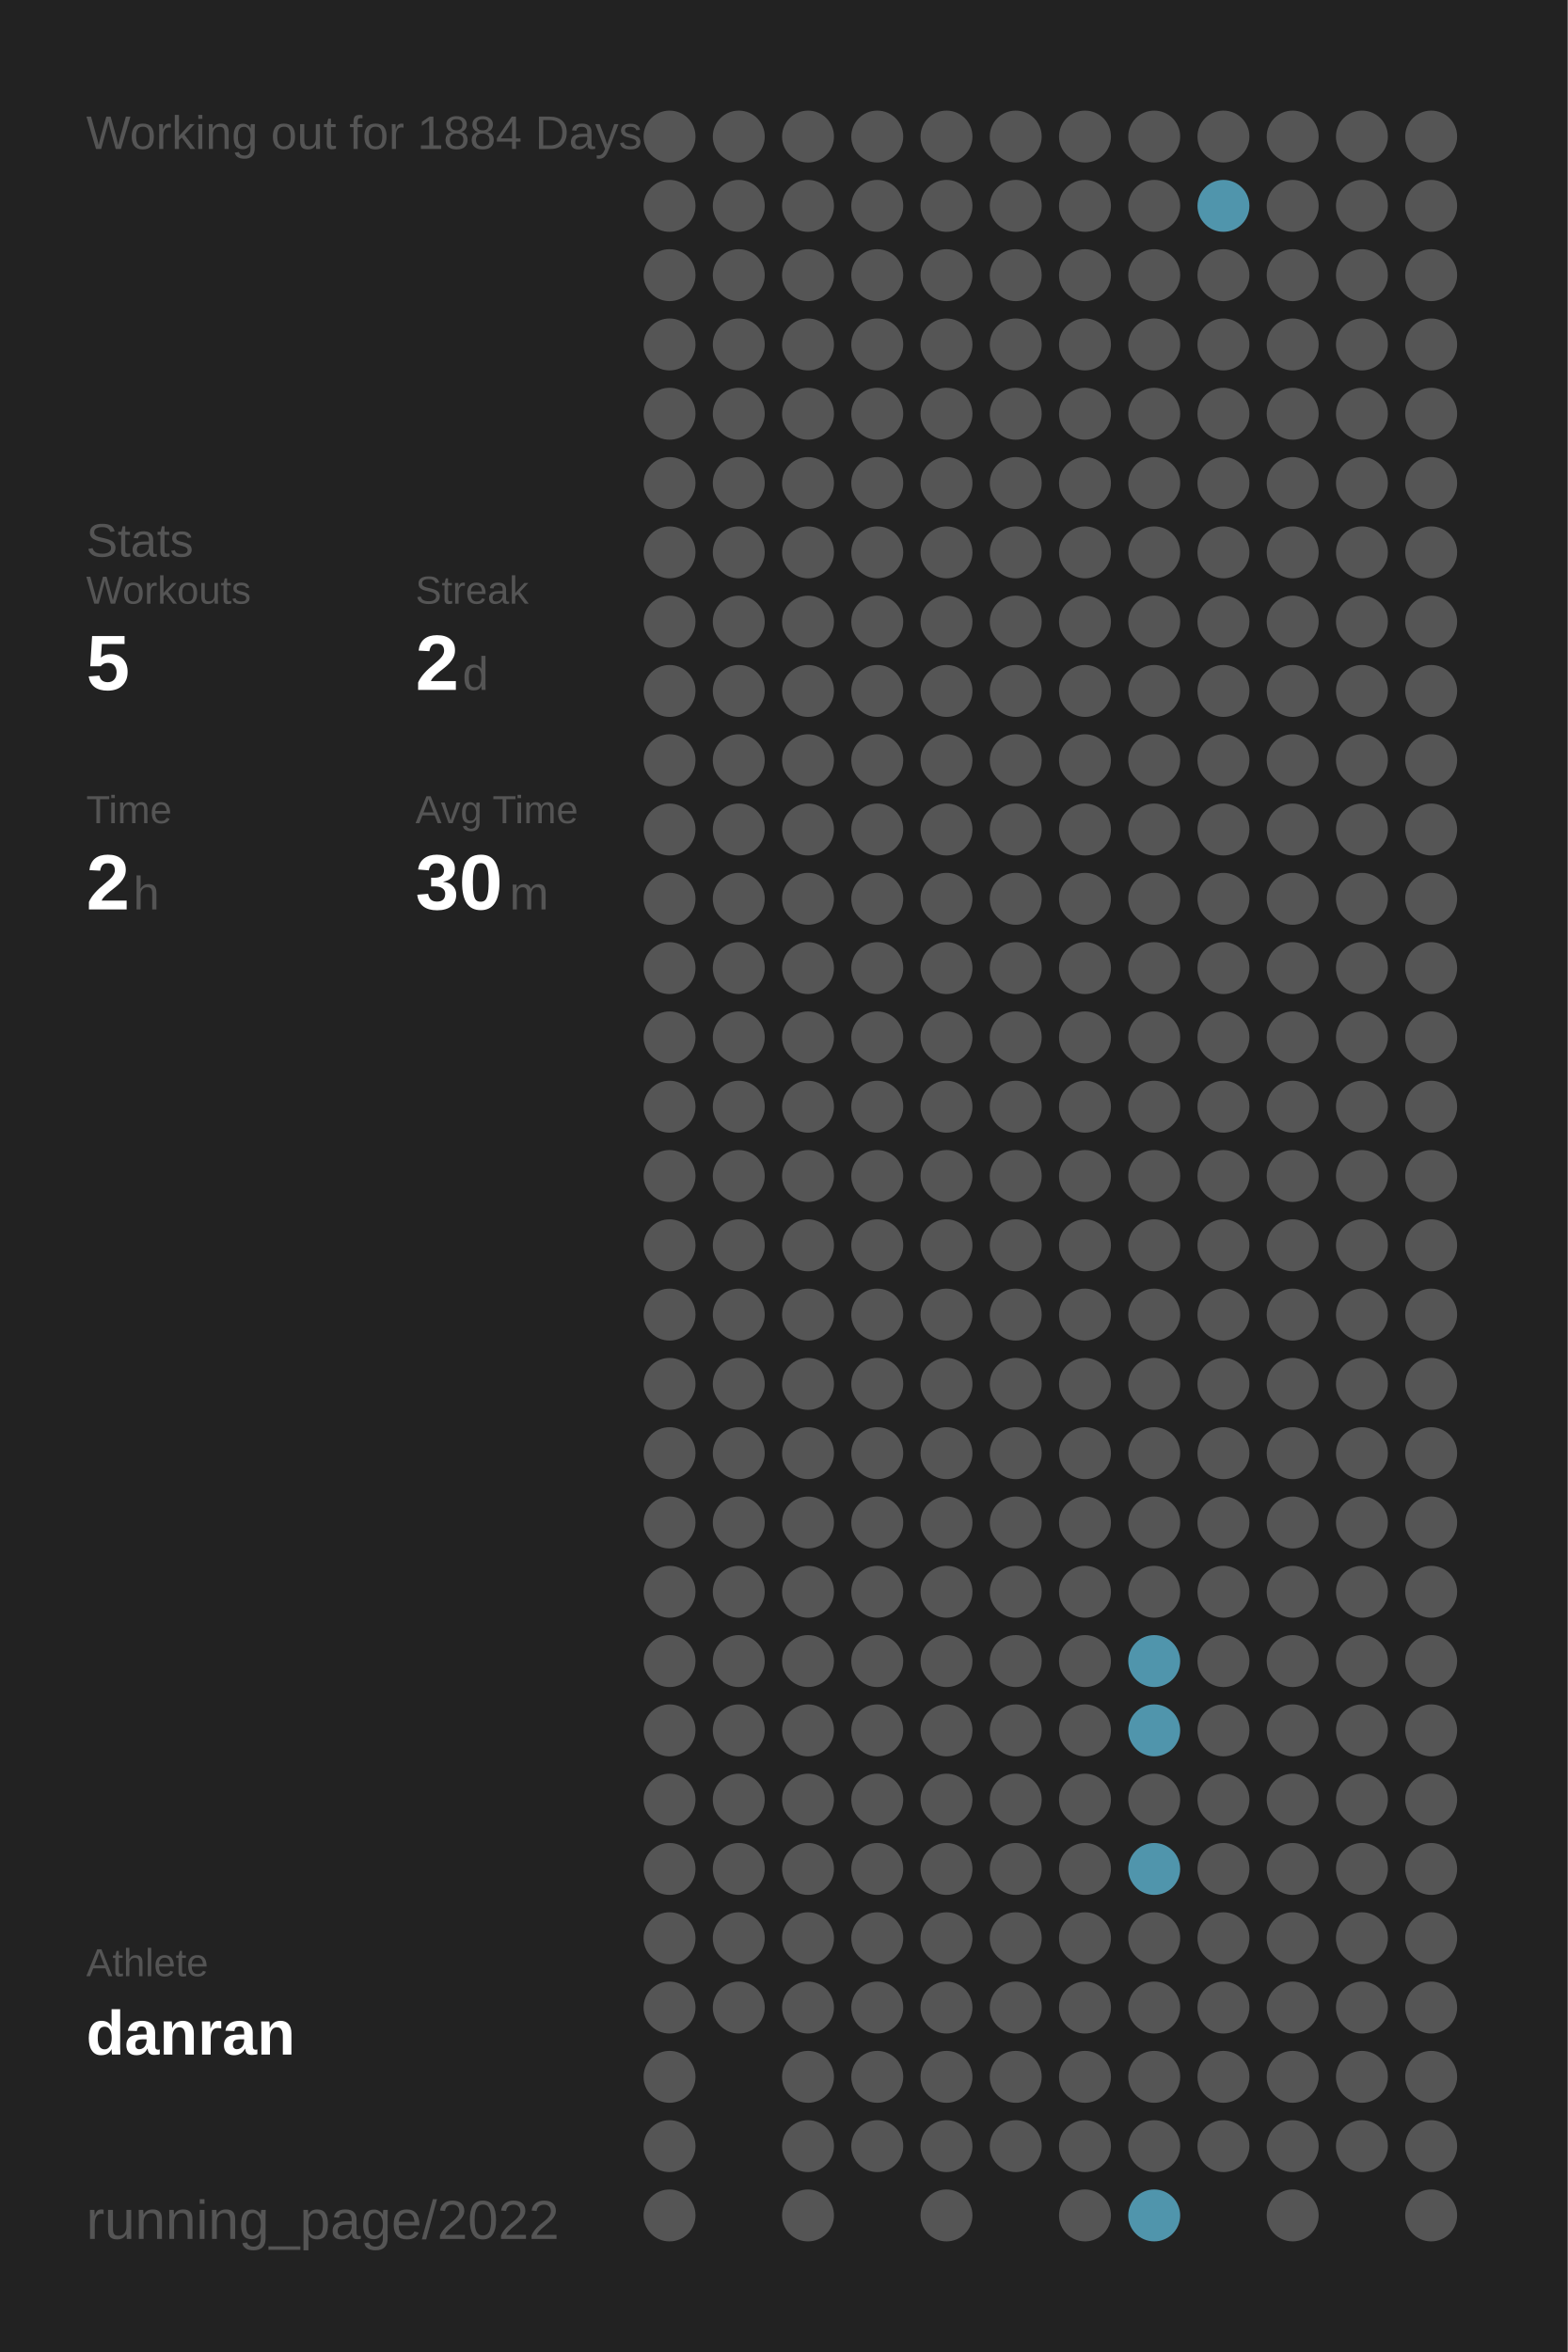
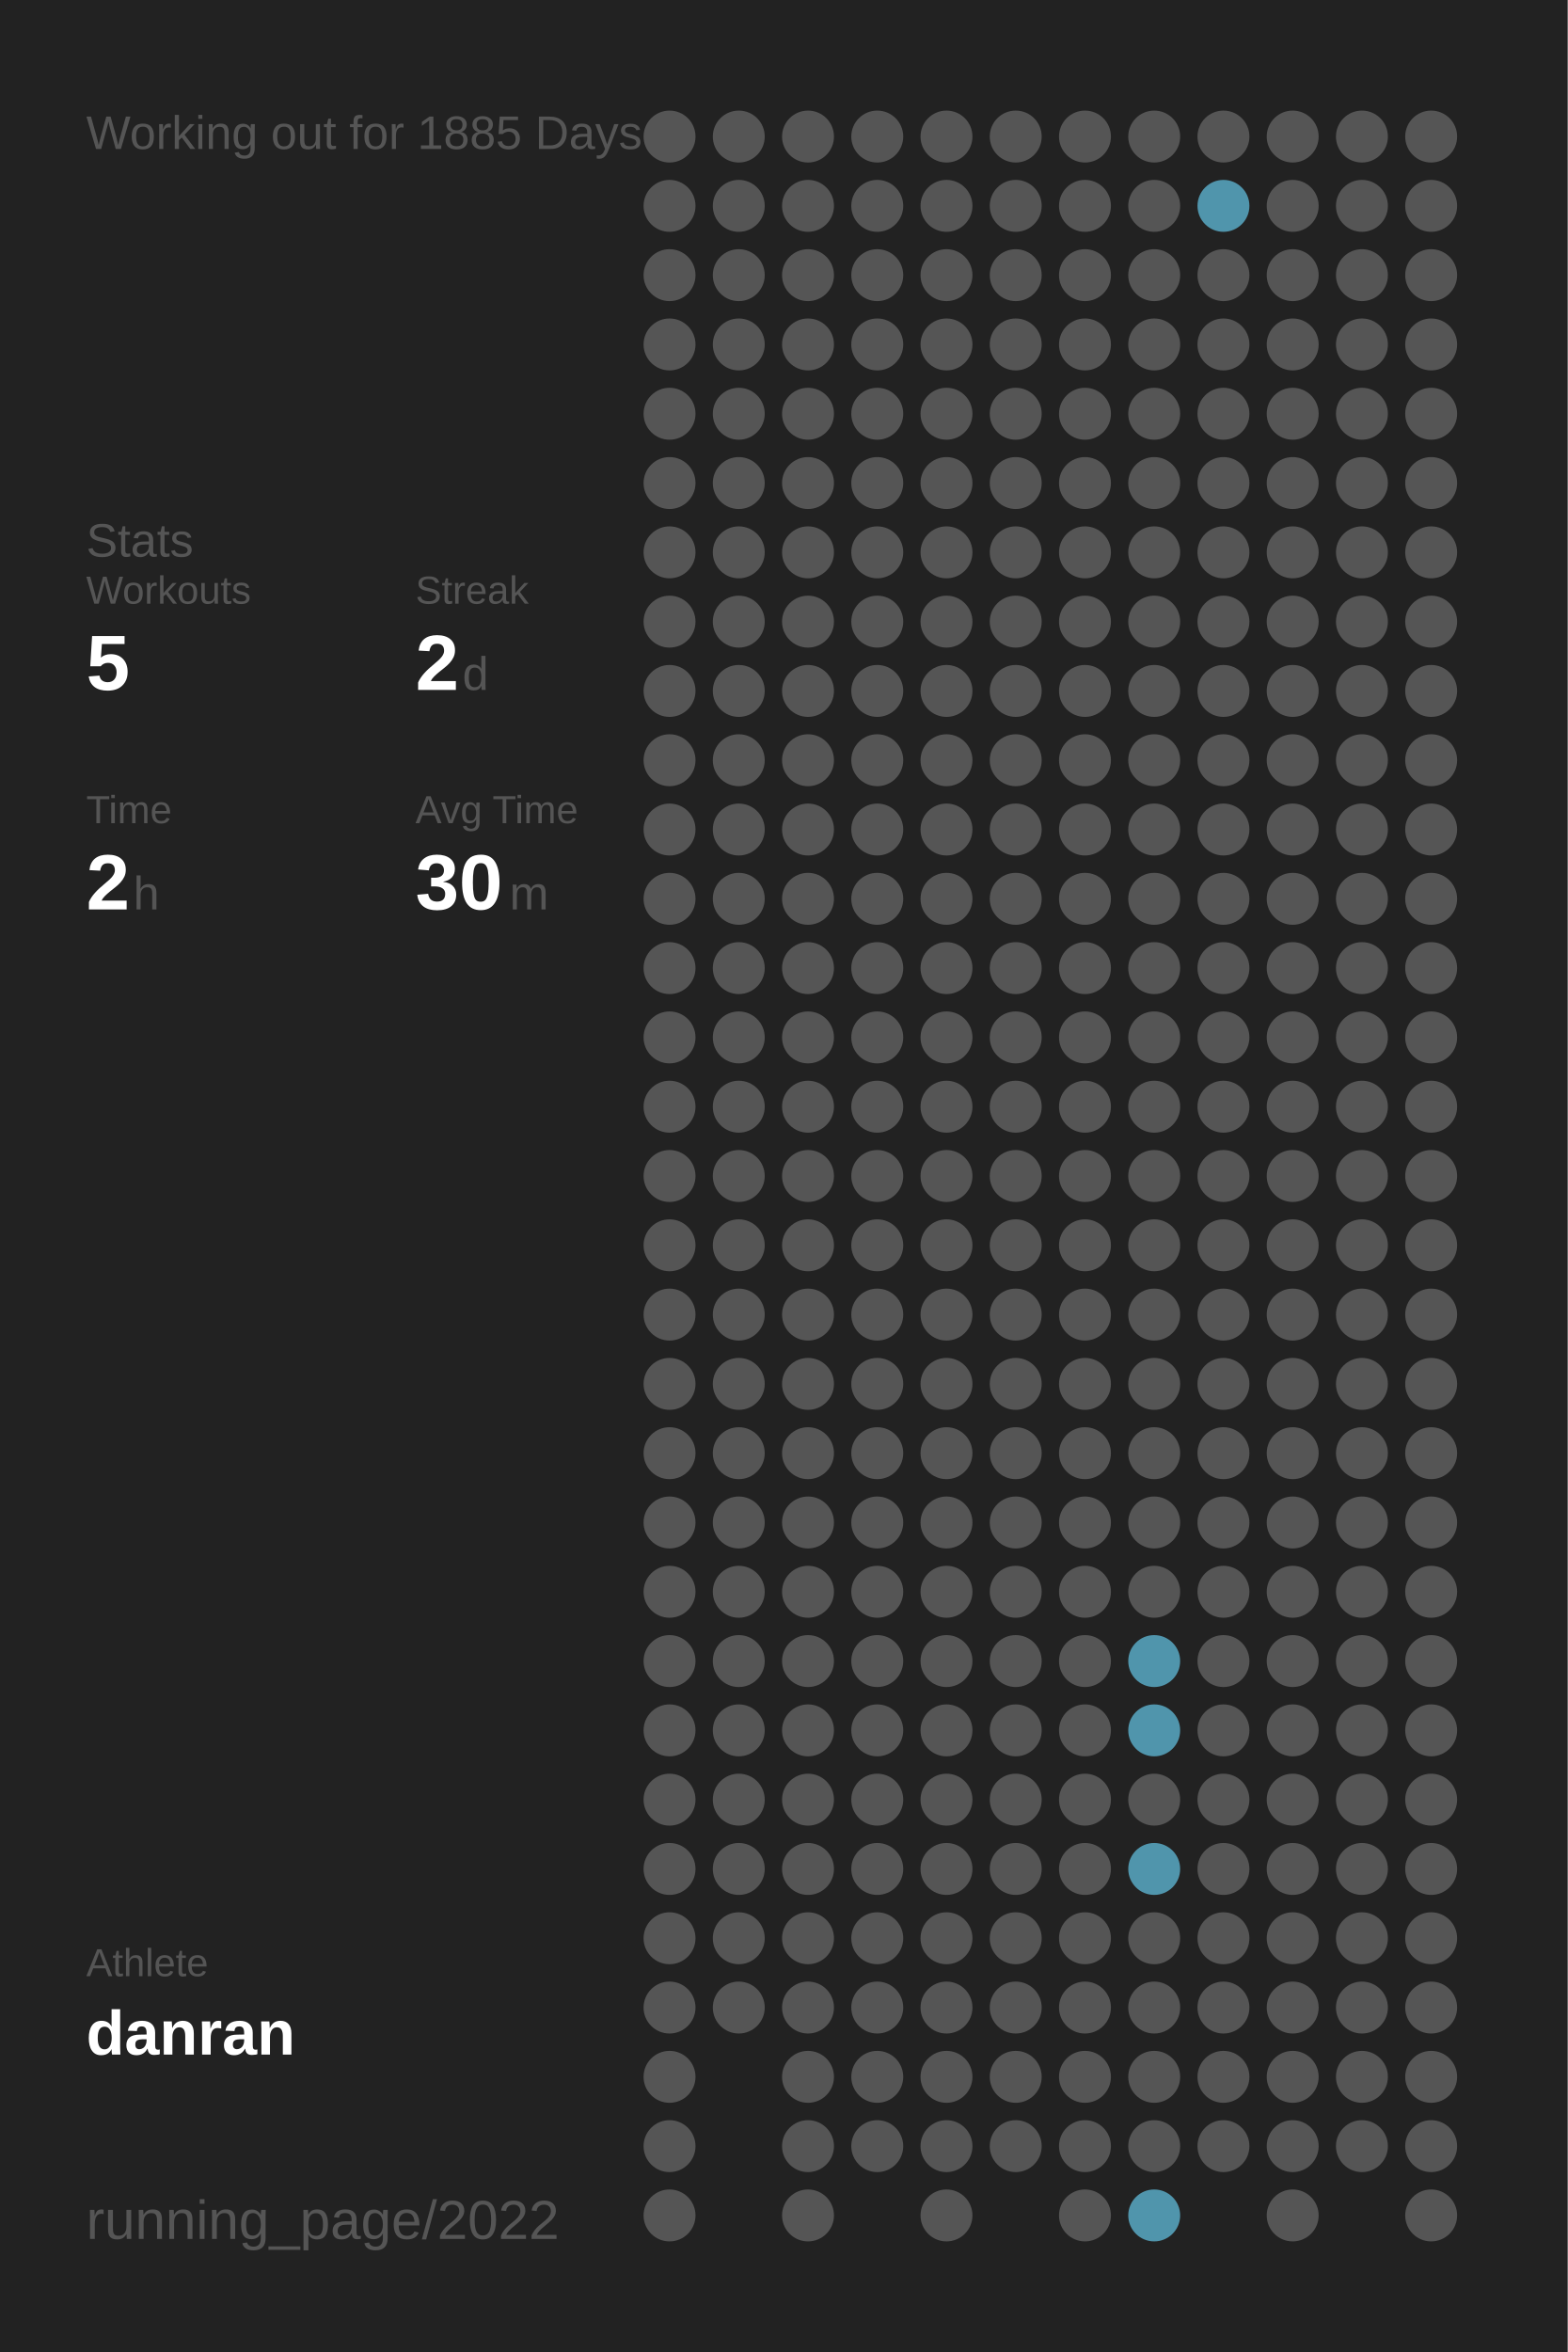
<svg xmlns="http://www.w3.org/2000/svg" baseProfile="full" height="300mm" version="1.1" viewBox="0,0,200,300" width="200mm">
  <defs />
  <rect fill="#222222" height="300" width="200" x="0" y="0" />
-   <text fill="#555555" style="font-size:6px; font-family:Arial;" x="11" y="19">Working out for 1884 Days</text>
+   <text fill="#555555" style="font-size:6px; font-family:Arial;" x="11" y="19">Working out for 1885 Days</text>
  <text fill="#555555" style="font-size:6px; font-family:Arial;" x="11" y="71">Stats</text>
  <text fill="#555555" style="font-size:5px; font-family:Arial;" x="11" y="77">Workouts</text>
  <text fill="#FFFFFF" style="font-size:10px; font-family:Arial; font-weight:bold;" x="11" y="88">5</text>
  <text fill="#555555" style="font-size:5px; font-family:Arial;" x="53" y="77">Streak</text>
  <text fill="#FFFFFF" style="font-size:10px; font-family:Arial; font-weight:bold;" x="53" y="88">2</text>
  <text fill="#555555" style="font-size:6px; font-family:Arial;" x="59" y="88">d</text>
  <text fill="#555555" style="font-size:5px; font-family:Arial;" x="11" y="105">Time</text>
  <text fill="#FFFFFF" style="font-size:10px; font-family:Arial; font-weight:bold;" x="11" y="116">2</text>
  <text fill="#555555" style="font-size:6px; font-family:Arial;" x="17" y="116">h</text>
  <text fill="#555555" style="font-size:5px; font-family:Arial;" x="53" y="105">Avg Time</text>
  <text fill="#FFFFFF" style="font-size:10px; font-family:Arial; font-weight:bold;" x="53" y="116">30</text>
  <text fill="#555555" style="font-size:6px; font-family:Arial;" x="65" y="116">m</text>
  <text fill="#555555" style="font-size:5px; font-family:Arial;" x="11" y="252.065">Athlete</text>
  <text fill="#FFFFFF" style="font-size:8px; font-family:Arial; font-weight:bold;" x="11" y="262.065">danran</text>
  <text fill="#555555" style="font-size:7px; font-family:Arial;" x="11" y="285.581">running_page/2022</text>
  <circle cx="85.417" cy="17.419" fill="#555555" r="3.312" />
  <circle cx="85.417" cy="26.258" fill="#555555" r="3.312" />
  <circle cx="85.417" cy="35.097" fill="#555555" r="3.312" />
  <circle cx="85.417" cy="43.935" fill="#555555" r="3.312" />
  <circle cx="85.417" cy="52.774" fill="#555555" r="3.312" />
  <circle cx="85.417" cy="61.613" fill="#555555" r="3.312" />
  <circle cx="85.417" cy="70.452" fill="#555555" r="3.312" />
  <circle cx="85.417" cy="79.29" fill="#555555" r="3.312" />
  <circle cx="85.417" cy="88.129" fill="#555555" r="3.312" />
  <circle cx="85.417" cy="96.968" fill="#555555" r="3.312" />
  <circle cx="85.417" cy="105.806" fill="#555555" r="3.312" />
  <circle cx="85.417" cy="114.645" fill="#555555" r="3.312" />
  <circle cx="85.417" cy="123.484" fill="#555555" r="3.312" />
  <circle cx="85.417" cy="132.323" fill="#555555" r="3.312" />
  <circle cx="85.417" cy="141.161" fill="#555555" r="3.312" />
  <circle cx="85.417" cy="150" fill="#555555" r="3.312" />
  <circle cx="85.417" cy="158.839" fill="#555555" r="3.312" />
  <circle cx="85.417" cy="167.677" fill="#555555" r="3.312" />
  <circle cx="85.417" cy="176.516" fill="#555555" r="3.312" />
  <circle cx="85.417" cy="185.355" fill="#555555" r="3.312" />
  <circle cx="85.417" cy="194.194" fill="#555555" r="3.312" />
  <circle cx="85.417" cy="203.032" fill="#555555" r="3.312" />
  <circle cx="85.417" cy="211.871" fill="#555555" r="3.312" />
  <circle cx="85.417" cy="220.71" fill="#555555" r="3.312" />
  <circle cx="85.417" cy="229.548" fill="#555555" r="3.312" />
  <circle cx="85.417" cy="238.387" fill="#555555" r="3.312" />
  <circle cx="85.417" cy="247.226" fill="#555555" r="3.312" />
  <circle cx="85.417" cy="256.065" fill="#555555" r="3.312" />
  <circle cx="85.417" cy="264.903" fill="#555555" r="3.312" />
  <circle cx="85.417" cy="273.742" fill="#555555" r="3.312" />
  <circle cx="85.417" cy="282.581" fill="#555555" r="3.312" />
  <circle cx="94.25" cy="17.419" fill="#555555" r="3.312" />
  <circle cx="94.25" cy="26.258" fill="#555555" r="3.312" />
  <circle cx="94.25" cy="35.097" fill="#555555" r="3.312" />
  <circle cx="94.25" cy="43.935" fill="#555555" r="3.312" />
  <circle cx="94.25" cy="52.774" fill="#555555" r="3.312" />
  <circle cx="94.25" cy="61.613" fill="#555555" r="3.312" />
  <circle cx="94.25" cy="70.452" fill="#555555" r="3.312" />
  <circle cx="94.25" cy="79.29" fill="#555555" r="3.312" />
  <circle cx="94.25" cy="88.129" fill="#555555" r="3.312" />
  <circle cx="94.25" cy="96.968" fill="#555555" r="3.312" />
  <circle cx="94.25" cy="105.806" fill="#555555" r="3.312" />
  <circle cx="94.25" cy="114.645" fill="#555555" r="3.312" />
  <circle cx="94.25" cy="123.484" fill="#555555" r="3.312" />
  <circle cx="94.25" cy="132.323" fill="#555555" r="3.312" />
  <circle cx="94.25" cy="141.161" fill="#555555" r="3.312" />
  <circle cx="94.25" cy="150" fill="#555555" r="3.312" />
  <circle cx="94.25" cy="158.839" fill="#555555" r="3.312" />
  <circle cx="94.25" cy="167.677" fill="#555555" r="3.312" />
  <circle cx="94.25" cy="176.516" fill="#555555" r="3.312" />
  <circle cx="94.25" cy="185.355" fill="#555555" r="3.312" />
  <circle cx="94.25" cy="194.194" fill="#555555" r="3.312" />
  <circle cx="94.25" cy="203.032" fill="#555555" r="3.312" />
  <circle cx="94.25" cy="211.871" fill="#555555" r="3.312" />
  <circle cx="94.25" cy="220.71" fill="#555555" r="3.312" />
  <circle cx="94.25" cy="229.548" fill="#555555" r="3.312" />
  <circle cx="94.25" cy="238.387" fill="#555555" r="3.312" />
  <circle cx="94.25" cy="247.226" fill="#555555" r="3.312" />
  <circle cx="94.25" cy="256.065" fill="#555555" r="3.312" />
  <circle cx="103.083" cy="17.419" fill="#555555" r="3.312" />
  <circle cx="103.083" cy="26.258" fill="#555555" r="3.312" />
  <circle cx="103.083" cy="35.097" fill="#555555" r="3.312" />
  <circle cx="103.083" cy="43.935" fill="#555555" r="3.312" />
  <circle cx="103.083" cy="52.774" fill="#555555" r="3.312" />
  <circle cx="103.083" cy="61.613" fill="#555555" r="3.312" />
  <circle cx="103.083" cy="70.452" fill="#555555" r="3.312" />
  <circle cx="103.083" cy="79.29" fill="#555555" r="3.312" />
  <circle cx="103.083" cy="88.129" fill="#555555" r="3.312" />
  <circle cx="103.083" cy="96.968" fill="#555555" r="3.312" />
  <circle cx="103.083" cy="105.806" fill="#555555" r="3.312" />
  <circle cx="103.083" cy="114.645" fill="#555555" r="3.312" />
  <circle cx="103.083" cy="123.484" fill="#555555" r="3.312" />
  <circle cx="103.083" cy="132.323" fill="#555555" r="3.312" />
  <circle cx="103.083" cy="141.161" fill="#555555" r="3.312" />
  <circle cx="103.083" cy="150" fill="#555555" r="3.312" />
  <circle cx="103.083" cy="158.839" fill="#555555" r="3.312" />
  <circle cx="103.083" cy="167.677" fill="#555555" r="3.312" />
  <circle cx="103.083" cy="176.516" fill="#555555" r="3.312" />
  <circle cx="103.083" cy="185.355" fill="#555555" r="3.312" />
  <circle cx="103.083" cy="194.194" fill="#555555" r="3.312" />
  <circle cx="103.083" cy="203.032" fill="#555555" r="3.312" />
  <circle cx="103.083" cy="211.871" fill="#555555" r="3.312" />
  <circle cx="103.083" cy="220.71" fill="#555555" r="3.312" />
  <circle cx="103.083" cy="229.548" fill="#555555" r="3.312" />
  <circle cx="103.083" cy="238.387" fill="#555555" r="3.312" />
  <circle cx="103.083" cy="247.226" fill="#555555" r="3.312" />
  <circle cx="103.083" cy="256.065" fill="#555555" r="3.312" />
  <circle cx="103.083" cy="264.903" fill="#555555" r="3.312" />
  <circle cx="103.083" cy="273.742" fill="#555555" r="3.312" />
  <circle cx="103.083" cy="282.581" fill="#555555" r="3.312" />
  <circle cx="111.917" cy="17.419" fill="#555555" r="3.312" />
  <circle cx="111.917" cy="26.258" fill="#555555" r="3.312" />
  <circle cx="111.917" cy="35.097" fill="#555555" r="3.312" />
  <circle cx="111.917" cy="43.935" fill="#555555" r="3.312" />
  <circle cx="111.917" cy="52.774" fill="#555555" r="3.312" />
  <circle cx="111.917" cy="61.613" fill="#555555" r="3.312" />
  <circle cx="111.917" cy="70.452" fill="#555555" r="3.312" />
  <circle cx="111.917" cy="79.29" fill="#555555" r="3.312" />
  <circle cx="111.917" cy="88.129" fill="#555555" r="3.312" />
  <circle cx="111.917" cy="96.968" fill="#555555" r="3.312" />
  <circle cx="111.917" cy="105.806" fill="#555555" r="3.312" />
  <circle cx="111.917" cy="114.645" fill="#555555" r="3.312" />
  <circle cx="111.917" cy="123.484" fill="#555555" r="3.312" />
  <circle cx="111.917" cy="132.323" fill="#555555" r="3.312" />
  <circle cx="111.917" cy="141.161" fill="#555555" r="3.312" />
  <circle cx="111.917" cy="150" fill="#555555" r="3.312" />
  <circle cx="111.917" cy="158.839" fill="#555555" r="3.312" />
  <circle cx="111.917" cy="167.677" fill="#555555" r="3.312" />
  <circle cx="111.917" cy="176.516" fill="#555555" r="3.312" />
  <circle cx="111.917" cy="185.355" fill="#555555" r="3.312" />
  <circle cx="111.917" cy="194.194" fill="#555555" r="3.312" />
  <circle cx="111.917" cy="203.032" fill="#555555" r="3.312" />
  <circle cx="111.917" cy="211.871" fill="#555555" r="3.312" />
  <circle cx="111.917" cy="220.71" fill="#555555" r="3.312" />
  <circle cx="111.917" cy="229.548" fill="#555555" r="3.312" />
  <circle cx="111.917" cy="238.387" fill="#555555" r="3.312" />
  <circle cx="111.917" cy="247.226" fill="#555555" r="3.312" />
  <circle cx="111.917" cy="256.065" fill="#555555" r="3.312" />
  <circle cx="111.917" cy="264.903" fill="#555555" r="3.312" />
  <circle cx="111.917" cy="273.742" fill="#555555" r="3.312" />
  <circle cx="120.75" cy="17.419" fill="#555555" r="3.312" />
  <circle cx="120.75" cy="26.258" fill="#555555" r="3.312" />
  <circle cx="120.75" cy="35.097" fill="#555555" r="3.312" />
  <circle cx="120.75" cy="43.935" fill="#555555" r="3.312" />
  <circle cx="120.75" cy="52.774" fill="#555555" r="3.312" />
  <circle cx="120.75" cy="61.613" fill="#555555" r="3.312" />
  <circle cx="120.75" cy="70.452" fill="#555555" r="3.312" />
  <circle cx="120.75" cy="79.29" fill="#555555" r="3.312" />
  <circle cx="120.75" cy="88.129" fill="#555555" r="3.312" />
  <circle cx="120.75" cy="96.968" fill="#555555" r="3.312" />
  <circle cx="120.75" cy="105.806" fill="#555555" r="3.312" />
  <circle cx="120.75" cy="114.645" fill="#555555" r="3.312" />
  <circle cx="120.75" cy="123.484" fill="#555555" r="3.312" />
  <circle cx="120.75" cy="132.323" fill="#555555" r="3.312" />
  <circle cx="120.75" cy="141.161" fill="#555555" r="3.312" />
  <circle cx="120.75" cy="150" fill="#555555" r="3.312" />
  <circle cx="120.75" cy="158.839" fill="#555555" r="3.312" />
  <circle cx="120.75" cy="167.677" fill="#555555" r="3.312" />
  <circle cx="120.75" cy="176.516" fill="#555555" r="3.312" />
  <circle cx="120.75" cy="185.355" fill="#555555" r="3.312" />
  <circle cx="120.75" cy="194.194" fill="#555555" r="3.312" />
  <circle cx="120.75" cy="203.032" fill="#555555" r="3.312" />
  <circle cx="120.75" cy="211.871" fill="#555555" r="3.312" />
  <circle cx="120.75" cy="220.71" fill="#555555" r="3.312" />
  <circle cx="120.75" cy="229.548" fill="#555555" r="3.312" />
  <circle cx="120.75" cy="238.387" fill="#555555" r="3.312" />
  <circle cx="120.75" cy="247.226" fill="#555555" r="3.312" />
  <circle cx="120.75" cy="256.065" fill="#555555" r="3.312" />
  <circle cx="120.75" cy="264.903" fill="#555555" r="3.312" />
  <circle cx="120.75" cy="273.742" fill="#555555" r="3.312" />
  <circle cx="120.75" cy="282.581" fill="#555555" r="3.312" />
  <circle cx="129.583" cy="17.419" fill="#555555" r="3.312" />
  <circle cx="129.583" cy="26.258" fill="#555555" r="3.312" />
  <circle cx="129.583" cy="35.097" fill="#555555" r="3.312" />
  <circle cx="129.583" cy="43.935" fill="#555555" r="3.312" />
  <circle cx="129.583" cy="52.774" fill="#555555" r="3.312" />
  <circle cx="129.583" cy="61.613" fill="#555555" r="3.312" />
  <circle cx="129.583" cy="70.452" fill="#555555" r="3.312" />
  <circle cx="129.583" cy="79.29" fill="#555555" r="3.312" />
  <circle cx="129.583" cy="88.129" fill="#555555" r="3.312" />
  <circle cx="129.583" cy="96.968" fill="#555555" r="3.312" />
  <circle cx="129.583" cy="105.806" fill="#555555" r="3.312" />
  <circle cx="129.583" cy="114.645" fill="#555555" r="3.312" />
  <circle cx="129.583" cy="123.484" fill="#555555" r="3.312" />
  <circle cx="129.583" cy="132.323" fill="#555555" r="3.312" />
  <circle cx="129.583" cy="141.161" fill="#555555" r="3.312" />
  <circle cx="129.583" cy="150" fill="#555555" r="3.312" />
  <circle cx="129.583" cy="158.839" fill="#555555" r="3.312" />
  <circle cx="129.583" cy="167.677" fill="#555555" r="3.312" />
  <circle cx="129.583" cy="176.516" fill="#555555" r="3.312" />
  <circle cx="129.583" cy="185.355" fill="#555555" r="3.312" />
  <circle cx="129.583" cy="194.194" fill="#555555" r="3.312" />
  <circle cx="129.583" cy="203.032" fill="#555555" r="3.312" />
  <circle cx="129.583" cy="211.871" fill="#555555" r="3.312" />
  <circle cx="129.583" cy="220.71" fill="#555555" r="3.312" />
  <circle cx="129.583" cy="229.548" fill="#555555" r="3.312" />
  <circle cx="129.583" cy="238.387" fill="#555555" r="3.312" />
  <circle cx="129.583" cy="247.226" fill="#555555" r="3.312" />
  <circle cx="129.583" cy="256.065" fill="#555555" r="3.312" />
  <circle cx="129.583" cy="264.903" fill="#555555" r="3.312" />
  <circle cx="129.583" cy="273.742" fill="#555555" r="3.312" />
  <circle cx="138.417" cy="17.419" fill="#555555" r="3.312" />
  <circle cx="138.417" cy="26.258" fill="#555555" r="3.312" />
  <circle cx="138.417" cy="35.097" fill="#555555" r="3.312" />
  <circle cx="138.417" cy="43.935" fill="#555555" r="3.312" />
  <circle cx="138.417" cy="52.774" fill="#555555" r="3.312" />
  <circle cx="138.417" cy="61.613" fill="#555555" r="3.312" />
  <circle cx="138.417" cy="70.452" fill="#555555" r="3.312" />
  <circle cx="138.417" cy="79.29" fill="#555555" r="3.312" />
  <circle cx="138.417" cy="88.129" fill="#555555" r="3.312" />
  <circle cx="138.417" cy="96.968" fill="#555555" r="3.312" />
  <circle cx="138.417" cy="105.806" fill="#555555" r="3.312" />
  <circle cx="138.417" cy="114.645" fill="#555555" r="3.312" />
  <circle cx="138.417" cy="123.484" fill="#555555" r="3.312" />
  <circle cx="138.417" cy="132.323" fill="#555555" r="3.312" />
  <circle cx="138.417" cy="141.161" fill="#555555" r="3.312" />
  <circle cx="138.417" cy="150" fill="#555555" r="3.312" />
  <circle cx="138.417" cy="158.839" fill="#555555" r="3.312" />
  <circle cx="138.417" cy="167.677" fill="#555555" r="3.312" />
  <circle cx="138.417" cy="176.516" fill="#555555" r="3.312" />
  <circle cx="138.417" cy="185.355" fill="#555555" r="3.312" />
  <circle cx="138.417" cy="194.194" fill="#555555" r="3.312" />
  <circle cx="138.417" cy="203.032" fill="#555555" r="3.312" />
  <circle cx="138.417" cy="211.871" fill="#555555" r="3.312" />
  <circle cx="138.417" cy="220.71" fill="#555555" r="3.312" />
  <circle cx="138.417" cy="229.548" fill="#555555" r="3.312" />
  <circle cx="138.417" cy="238.387" fill="#555555" r="3.312" />
  <circle cx="138.417" cy="247.226" fill="#555555" r="3.312" />
  <circle cx="138.417" cy="256.065" fill="#555555" r="3.312" />
  <circle cx="138.417" cy="264.903" fill="#555555" r="3.312" />
  <circle cx="138.417" cy="273.742" fill="#555555" r="3.312" />
  <circle cx="138.417" cy="282.581" fill="#555555" r="3.312" />
  <circle cx="147.25" cy="17.419" fill="#555555" r="3.312" />
  <circle cx="147.25" cy="26.258" fill="#555555" r="3.312" />
  <circle cx="147.25" cy="35.097" fill="#555555" r="3.312" />
  <circle cx="147.25" cy="43.935" fill="#555555" r="3.312" />
  <circle cx="147.25" cy="52.774" fill="#555555" r="3.312" />
  <circle cx="147.25" cy="61.613" fill="#555555" r="3.312" />
  <circle cx="147.25" cy="70.452" fill="#555555" r="3.312" />
  <circle cx="147.25" cy="79.29" fill="#555555" r="3.312" />
  <circle cx="147.25" cy="88.129" fill="#555555" r="3.312" />
  <circle cx="147.25" cy="96.968" fill="#555555" r="3.312" />
  <circle cx="147.25" cy="105.806" fill="#555555" r="3.312" />
  <circle cx="147.25" cy="114.645" fill="#555555" r="3.312" />
  <circle cx="147.25" cy="123.484" fill="#555555" r="3.312" />
  <circle cx="147.25" cy="132.323" fill="#555555" r="3.312" />
  <circle cx="147.25" cy="141.161" fill="#555555" r="3.312" />
  <circle cx="147.25" cy="150" fill="#555555" r="3.312" />
  <circle cx="147.25" cy="158.839" fill="#555555" r="3.312" />
  <circle cx="147.25" cy="167.677" fill="#555555" r="3.312" />
  <circle cx="147.25" cy="176.516" fill="#555555" r="3.312" />
  <circle cx="147.25" cy="185.355" fill="#555555" r="3.312" />
  <circle cx="147.25" cy="194.194" fill="#555555" r="3.312" />
  <circle cx="147.25" cy="203.032" fill="#555555" r="3.312" />
  <circle cx="147.25" cy="211.871" fill="#5095ac" r="3.312" />
  <circle cx="147.25" cy="220.71" fill="#5095ac" r="3.312" />
  <circle cx="147.25" cy="229.548" fill="#555555" r="3.312" />
  <circle cx="147.25" cy="238.387" fill="#5095ac" r="3.312" />
  <circle cx="147.25" cy="247.226" fill="#555555" r="3.312" />
  <circle cx="147.25" cy="256.065" fill="#555555" r="3.312" />
  <circle cx="147.25" cy="264.903" fill="#555555" r="3.312" />
  <circle cx="147.25" cy="273.742" fill="#555555" r="3.312" />
  <circle cx="147.25" cy="282.581" fill="#5095ac" r="3.312" />
  <circle cx="156.083" cy="17.419" fill="#555555" r="3.312" />
  <circle cx="156.083" cy="26.258" fill="#5095ac" r="3.312" />
  <circle cx="156.083" cy="35.097" fill="#555555" r="3.312" />
  <circle cx="156.083" cy="43.935" fill="#555555" r="3.312" />
  <circle cx="156.083" cy="52.774" fill="#555555" r="3.312" />
  <circle cx="156.083" cy="61.613" fill="#555555" r="3.312" />
  <circle cx="156.083" cy="70.452" fill="#555555" r="3.312" />
  <circle cx="156.083" cy="79.29" fill="#555555" r="3.312" />
  <circle cx="156.083" cy="88.129" fill="#555555" r="3.312" />
  <circle cx="156.083" cy="96.968" fill="#555555" r="3.312" />
  <circle cx="156.083" cy="105.806" fill="#555555" r="3.312" />
  <circle cx="156.083" cy="114.645" fill="#555555" r="3.312" />
  <circle cx="156.083" cy="123.484" fill="#555555" r="3.312" />
  <circle cx="156.083" cy="132.323" fill="#555555" r="3.312" />
  <circle cx="156.083" cy="141.161" fill="#555555" r="3.312" />
  <circle cx="156.083" cy="150" fill="#555555" r="3.312" />
  <circle cx="156.083" cy="158.839" fill="#555555" r="3.312" />
  <circle cx="156.083" cy="167.677" fill="#555555" r="3.312" />
  <circle cx="156.083" cy="176.516" fill="#555555" r="3.312" />
  <circle cx="156.083" cy="185.355" fill="#555555" r="3.312" />
  <circle cx="156.083" cy="194.194" fill="#555555" r="3.312" />
  <circle cx="156.083" cy="203.032" fill="#555555" r="3.312" />
  <circle cx="156.083" cy="211.871" fill="#555555" r="3.312" />
  <circle cx="156.083" cy="220.71" fill="#555555" r="3.312" />
  <circle cx="156.083" cy="229.548" fill="#555555" r="3.312" />
  <circle cx="156.083" cy="238.387" fill="#555555" r="3.312" />
  <circle cx="156.083" cy="247.226" fill="#555555" r="3.312" />
  <circle cx="156.083" cy="256.065" fill="#555555" r="3.312" />
  <circle cx="156.083" cy="264.903" fill="#555555" r="3.312" />
  <circle cx="156.083" cy="273.742" fill="#555555" r="3.312" />
  <circle cx="164.917" cy="17.419" fill="#555555" r="3.312" />
  <circle cx="164.917" cy="26.258" fill="#555555" r="3.312" />
  <circle cx="164.917" cy="35.097" fill="#555555" r="3.312" />
  <circle cx="164.917" cy="43.935" fill="#555555" r="3.312" />
  <circle cx="164.917" cy="52.774" fill="#555555" r="3.312" />
  <circle cx="164.917" cy="61.613" fill="#555555" r="3.312" />
  <circle cx="164.917" cy="70.452" fill="#555555" r="3.312" />
  <circle cx="164.917" cy="79.29" fill="#555555" r="3.312" />
  <circle cx="164.917" cy="88.129" fill="#555555" r="3.312" />
  <circle cx="164.917" cy="96.968" fill="#555555" r="3.312" />
  <circle cx="164.917" cy="105.806" fill="#555555" r="3.312" />
  <circle cx="164.917" cy="114.645" fill="#555555" r="3.312" />
  <circle cx="164.917" cy="123.484" fill="#555555" r="3.312" />
  <circle cx="164.917" cy="132.323" fill="#555555" r="3.312" />
  <circle cx="164.917" cy="141.161" fill="#555555" r="3.312" />
  <circle cx="164.917" cy="150" fill="#555555" r="3.312" />
  <circle cx="164.917" cy="158.839" fill="#555555" r="3.312" />
  <circle cx="164.917" cy="167.677" fill="#555555" r="3.312" />
  <circle cx="164.917" cy="176.516" fill="#555555" r="3.312" />
  <circle cx="164.917" cy="185.355" fill="#555555" r="3.312" />
  <circle cx="164.917" cy="194.194" fill="#555555" r="3.312" />
  <circle cx="164.917" cy="203.032" fill="#555555" r="3.312" />
  <circle cx="164.917" cy="211.871" fill="#555555" r="3.312" />
  <circle cx="164.917" cy="220.71" fill="#555555" r="3.312" />
  <circle cx="164.917" cy="229.548" fill="#555555" r="3.312" />
  <circle cx="164.917" cy="238.387" fill="#555555" r="3.312" />
  <circle cx="164.917" cy="247.226" fill="#555555" r="3.312" />
  <circle cx="164.917" cy="256.065" fill="#555555" r="3.312" />
  <circle cx="164.917" cy="264.903" fill="#555555" r="3.312" />
  <circle cx="164.917" cy="273.742" fill="#555555" r="3.312" />
  <circle cx="164.917" cy="282.581" fill="#555555" r="3.312" />
  <circle cx="173.75" cy="17.419" fill="#555555" r="3.312" />
  <circle cx="173.75" cy="26.258" fill="#555555" r="3.312" />
  <circle cx="173.75" cy="35.097" fill="#555555" r="3.312" />
  <circle cx="173.75" cy="43.935" fill="#555555" r="3.312" />
  <circle cx="173.75" cy="52.774" fill="#555555" r="3.312" />
  <circle cx="173.75" cy="61.613" fill="#555555" r="3.312" />
  <circle cx="173.75" cy="70.452" fill="#555555" r="3.312" />
  <circle cx="173.75" cy="79.29" fill="#555555" r="3.312" />
  <circle cx="173.75" cy="88.129" fill="#555555" r="3.312" />
  <circle cx="173.75" cy="96.968" fill="#555555" r="3.312" />
  <circle cx="173.75" cy="105.806" fill="#555555" r="3.312" />
  <circle cx="173.75" cy="114.645" fill="#555555" r="3.312" />
  <circle cx="173.75" cy="123.484" fill="#555555" r="3.312" />
  <circle cx="173.75" cy="132.323" fill="#555555" r="3.312" />
  <circle cx="173.75" cy="141.161" fill="#555555" r="3.312" />
  <circle cx="173.75" cy="150" fill="#555555" r="3.312" />
  <circle cx="173.75" cy="158.839" fill="#555555" r="3.312" />
  <circle cx="173.75" cy="167.677" fill="#555555" r="3.312" />
  <circle cx="173.75" cy="176.516" fill="#555555" r="3.312" />
  <circle cx="173.75" cy="185.355" fill="#555555" r="3.312" />
  <circle cx="173.75" cy="194.194" fill="#555555" r="3.312" />
  <circle cx="173.75" cy="203.032" fill="#555555" r="3.312" />
  <circle cx="173.75" cy="211.871" fill="#555555" r="3.312" />
  <circle cx="173.75" cy="220.71" fill="#555555" r="3.312" />
  <circle cx="173.75" cy="229.548" fill="#555555" r="3.312" />
  <circle cx="173.75" cy="238.387" fill="#555555" r="3.312" />
  <circle cx="173.75" cy="247.226" fill="#555555" r="3.312" />
  <circle cx="173.75" cy="256.065" fill="#555555" r="3.312" />
  <circle cx="173.75" cy="264.903" fill="#555555" r="3.312" />
  <circle cx="173.75" cy="273.742" fill="#555555" r="3.312" />
  <circle cx="182.583" cy="17.419" fill="#555555" r="3.312" />
  <circle cx="182.583" cy="26.258" fill="#555555" r="3.312" />
  <circle cx="182.583" cy="35.097" fill="#555555" r="3.312" />
  <circle cx="182.583" cy="43.935" fill="#555555" r="3.312" />
  <circle cx="182.583" cy="52.774" fill="#555555" r="3.312" />
  <circle cx="182.583" cy="61.613" fill="#555555" r="3.312" />
  <circle cx="182.583" cy="70.452" fill="#555555" r="3.312" />
  <circle cx="182.583" cy="79.29" fill="#555555" r="3.312" />
  <circle cx="182.583" cy="88.129" fill="#555555" r="3.312" />
  <circle cx="182.583" cy="96.968" fill="#555555" r="3.312" />
  <circle cx="182.583" cy="105.806" fill="#555555" r="3.312" />
  <circle cx="182.583" cy="114.645" fill="#555555" r="3.312" />
  <circle cx="182.583" cy="123.484" fill="#555555" r="3.312" />
  <circle cx="182.583" cy="132.323" fill="#555555" r="3.312" />
  <circle cx="182.583" cy="141.161" fill="#555555" r="3.312" />
  <circle cx="182.583" cy="150" fill="#555555" r="3.312" />
  <circle cx="182.583" cy="158.839" fill="#555555" r="3.312" />
  <circle cx="182.583" cy="167.677" fill="#555555" r="3.312" />
  <circle cx="182.583" cy="176.516" fill="#555555" r="3.312" />
  <circle cx="182.583" cy="185.355" fill="#555555" r="3.312" />
  <circle cx="182.583" cy="194.194" fill="#555555" r="3.312" />
  <circle cx="182.583" cy="203.032" fill="#555555" r="3.312" />
  <circle cx="182.583" cy="211.871" fill="#555555" r="3.312" />
  <circle cx="182.583" cy="220.71" fill="#555555" r="3.312" />
  <circle cx="182.583" cy="229.548" fill="#555555" r="3.312" />
  <circle cx="182.583" cy="238.387" fill="#555555" r="3.312" />
  <circle cx="182.583" cy="247.226" fill="#555555" r="3.312" />
  <circle cx="182.583" cy="256.065" fill="#555555" r="3.312" />
  <circle cx="182.583" cy="264.903" fill="#555555" r="3.312" />
  <circle cx="182.583" cy="273.742" fill="#555555" r="3.312" />
  <circle cx="182.583" cy="282.581" fill="#555555" r="3.312" />
</svg>
